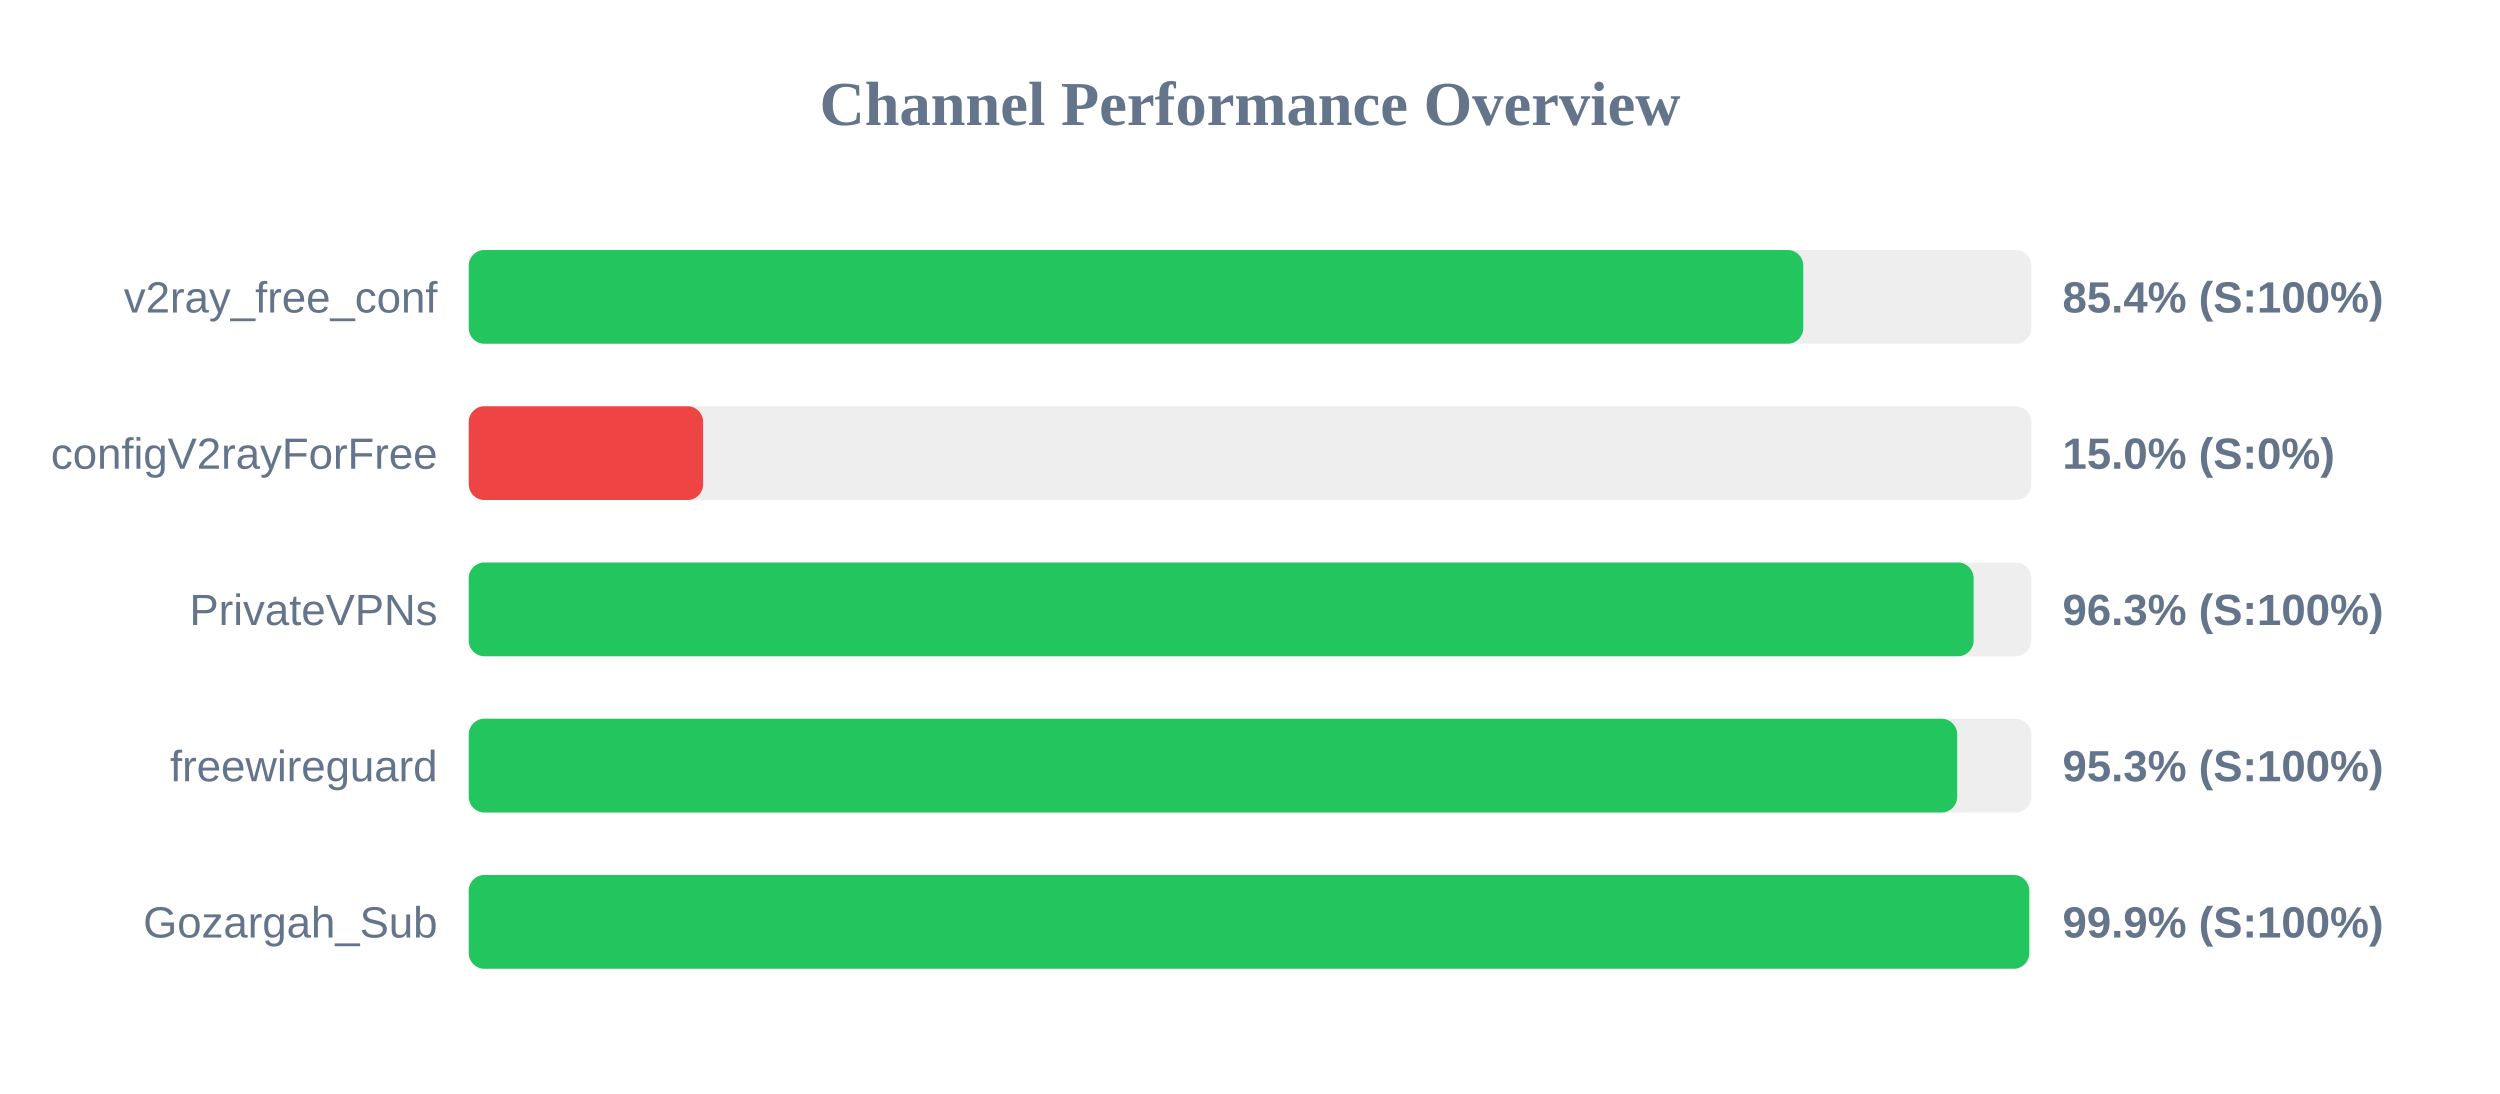
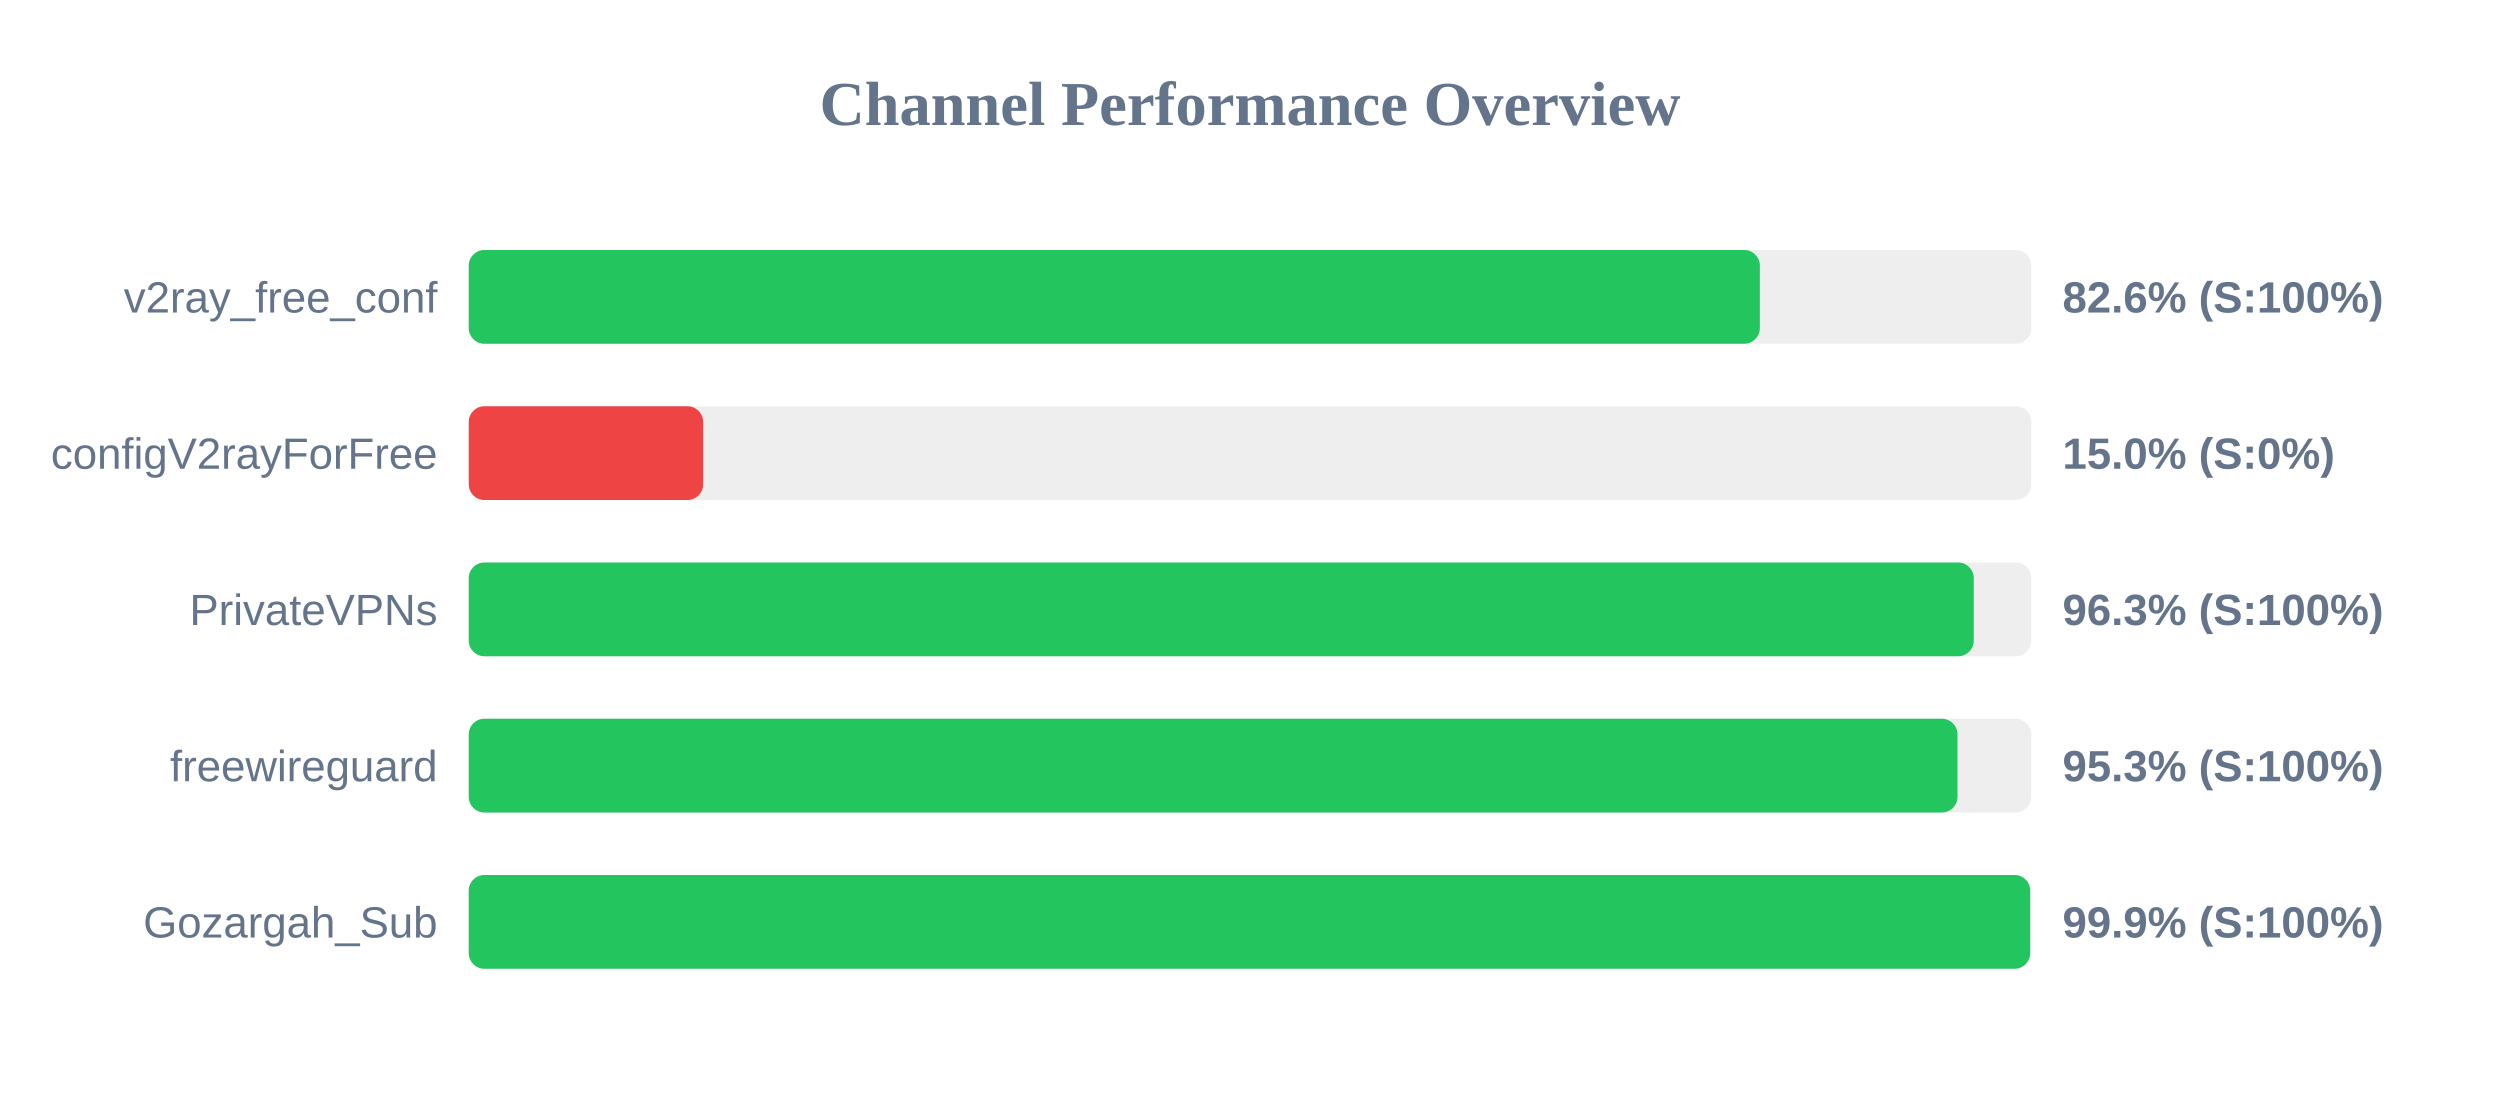
<svg xmlns="http://www.w3.org/2000/svg" width="800" height="350" version="1.1">
  <style>
        .row { font: 14px Arial; fill: #64748b; }
        .score { font: bold 14px Arial; fill: #64748b; }
    </style>
  <text x="400" y="40" text-anchor="middle" font-size="20px" font-weight="bold" fill="#64748b">Channel Performance Overview</text>
  <rect x="150" y="80" width="500" height="30" fill="#eee" rx="5" />
-   <rect x="150" y="80" width="427.05" height="30" fill="#22c55e" rx="5" />
+   <rect x="150" y="80" width="413.15" height="30" fill="#22c55e" rx="5" />
  <text x="140" y="100" text-anchor="end" class="row">v2ray_free_conf</text>
-   <text x="660" y="100" text-anchor="start" class="score">85.4% (S:100%)</text>
+   <text x="660" y="100" text-anchor="start" class="score">82.6% (S:100%)</text>
  <rect x="150" y="130" width="500" height="30" fill="#eee" rx="5" />
  <rect x="150" y="130" width="75.0" height="30" fill="#ef4444" rx="5" />
  <text x="140" y="150" text-anchor="end" class="row">configV2rayForFree</text>
  <text x="660" y="150" text-anchor="start" class="score">15.0% (S:0%)</text>
  <rect x="150" y="180" width="500" height="30" fill="#eee" rx="5" />
-   <rect x="150" y="180" width="481.55" height="30" fill="#22c55e" rx="5" />
+   <rect x="150" y="180" width="481.6" height="30" fill="#22c55e" rx="5" />
  <text x="140" y="200" text-anchor="end" class="row">PrivateVPNs</text>
  <text x="660" y="200" text-anchor="start" class="score">96.3% (S:100%)</text>
  <rect x="150" y="230" width="500" height="30" fill="#eee" rx="5" />
-   <rect x="150" y="230" width="476.3" height="30" fill="#22c55e" rx="5" />
+   <rect x="150" y="230" width="476.4" height="30" fill="#22c55e" rx="5" />
  <text x="140" y="250" text-anchor="end" class="row">freewireguard</text>
  <text x="660" y="250" text-anchor="start" class="score">95.3% (S:100%)</text>
  <rect x="150" y="280" width="500" height="30" fill="#eee" rx="5" />
-   <rect x="150" y="280" width="499.35" height="30" fill="#22c55e" rx="5" />
+   <rect x="150" y="280" width="499.65" height="30" fill="#22c55e" rx="5" />
  <text x="140" y="300" text-anchor="end" class="row">Gozargah_Sub</text>
  <text x="660" y="300" text-anchor="start" class="score">99.9% (S:100%)</text>
</svg>
